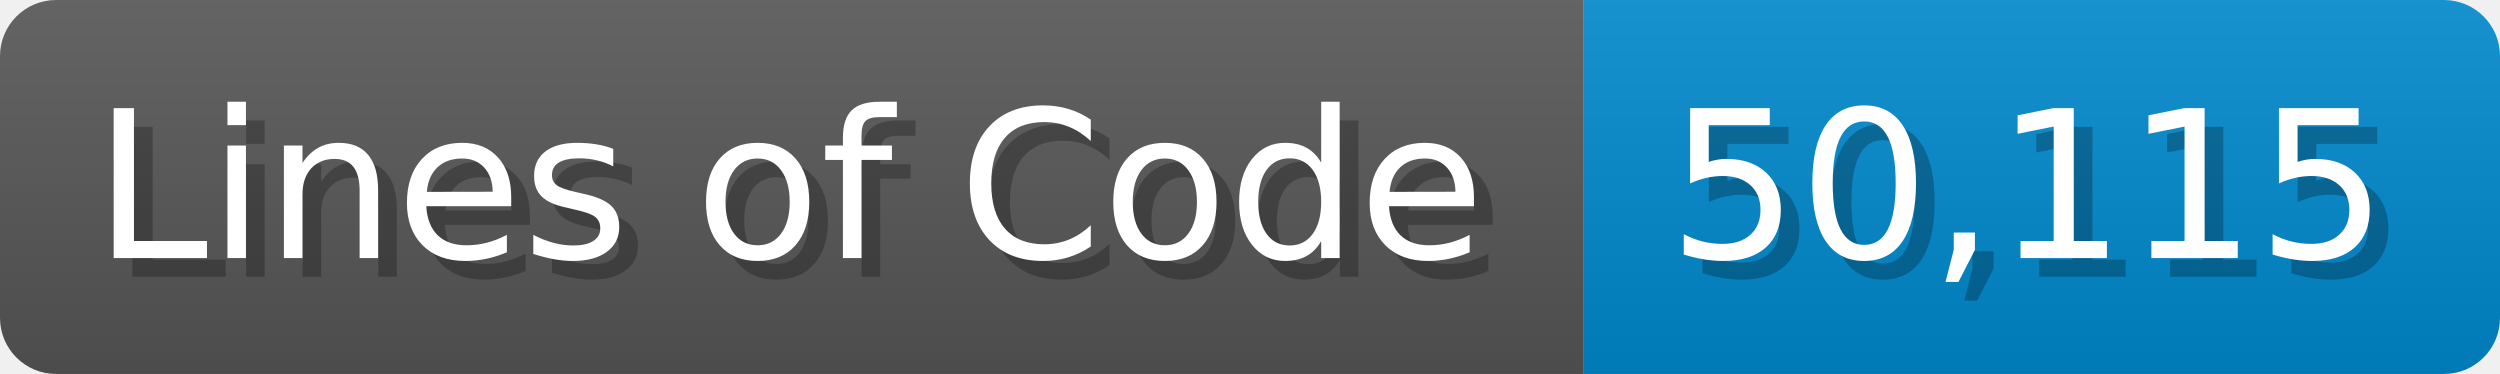
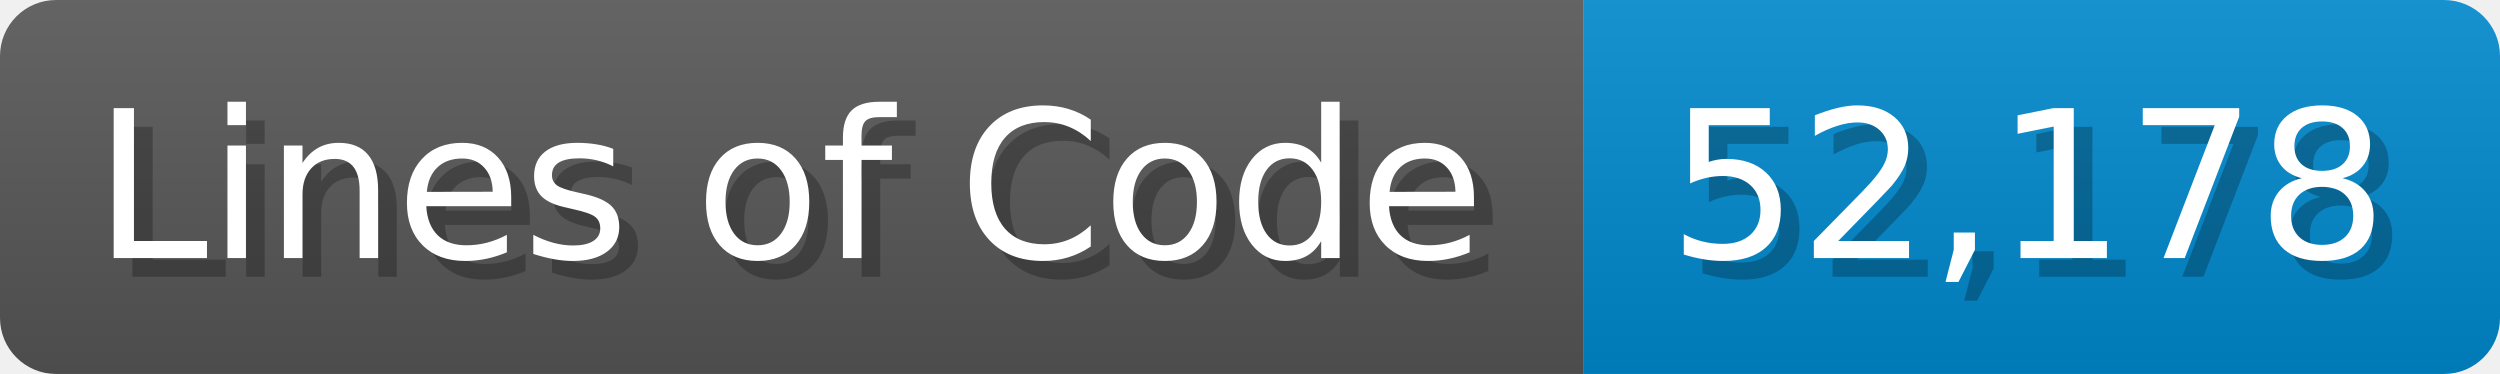
<svg xmlns="http://www.w3.org/2000/svg" width="133.7" height="20" viewBox="0 0 1337 200">
  <linearGradient id="a" x2="0" y2="100%">
    <stop offset="0" stop-opacity=".1" stop-color="#EEE" />
    <stop offset="1" stop-opacity=".1" />
  </linearGradient>
  <mask id="m">
    <rect width="1337" height="200" rx="30" fill="#FFF" />
  </mask>
  <g mask="url(#m)">
    <rect width="847" height="200" fill="#555" />
    <rect width="490" height="200" fill="#08C" x="847" />
    <rect width="1337" height="200" fill="url(#a)" />
  </g>
  <g fill="#fff" text-anchor="start" font-family="Verdana,DejaVu Sans,sans-serif" font-size="110">
    <text x="60" y="148" textLength="747" fill="#000" opacity="0.25">Lines of Code</text>
    <text x="50" y="138" textLength="747">Lines of Code</text>
-     <text x="902" y="148" textLength="390" fill="#000" opacity="0.25">50,115</text>
-     <text x="892" y="138" textLength="390">50,115</text>
+     <text x="902" y="148" textLength="390" fill="#000" opacity="0.25">52,178</text>
+     <text x="892" y="138" textLength="390">52,178</text>
  </g>
</svg>
